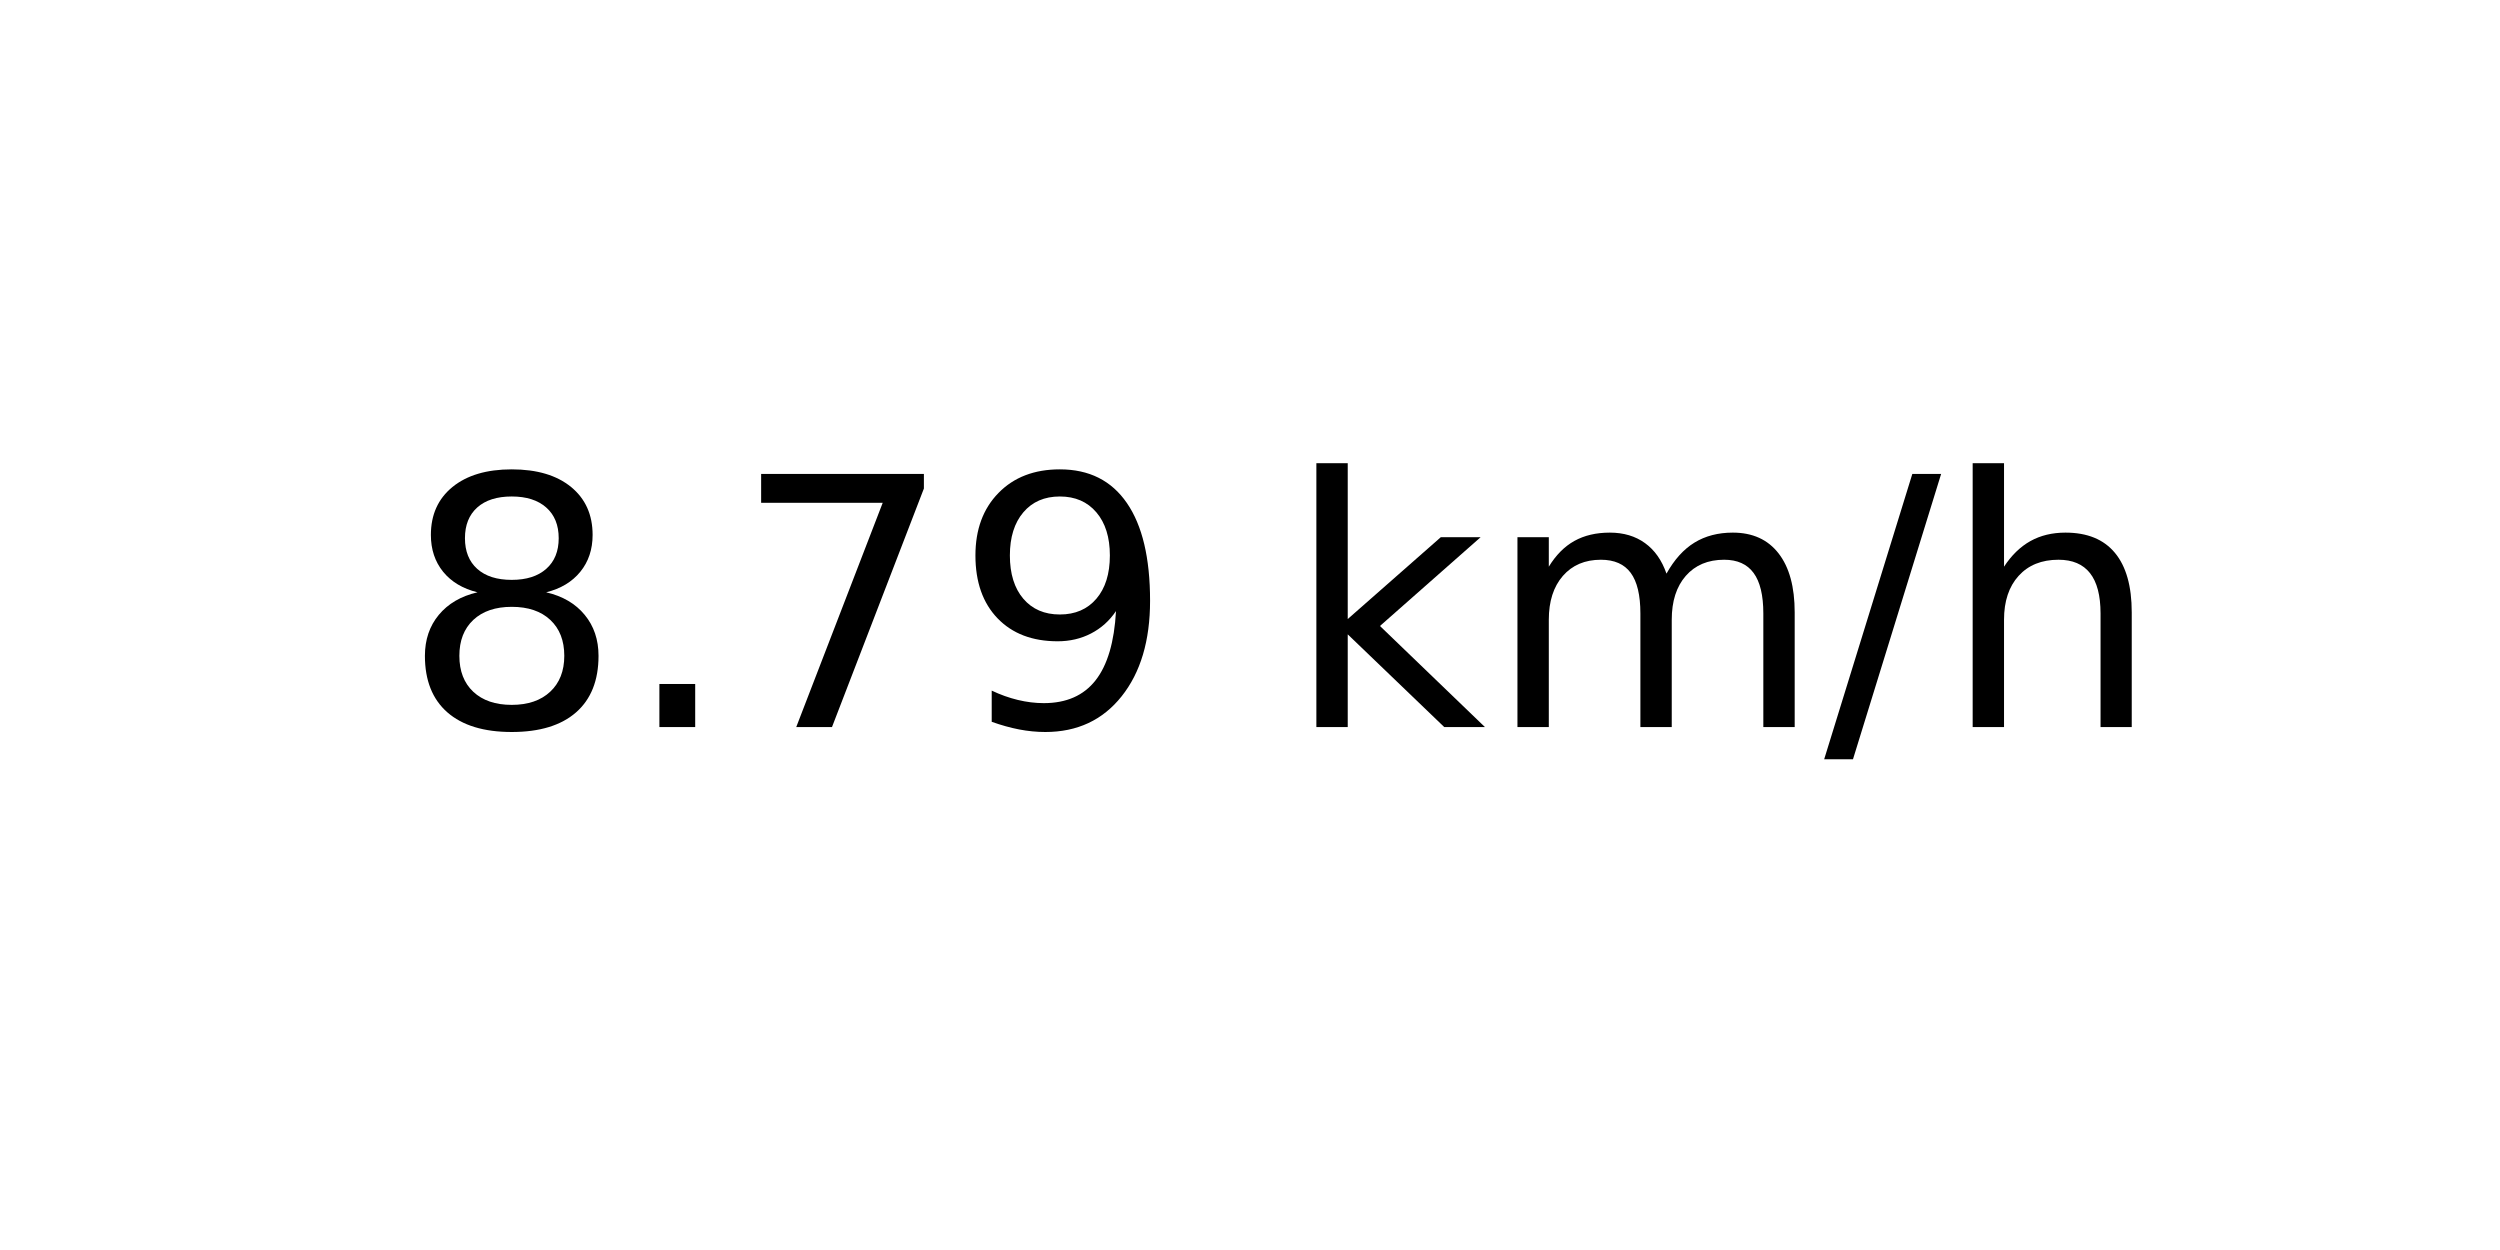
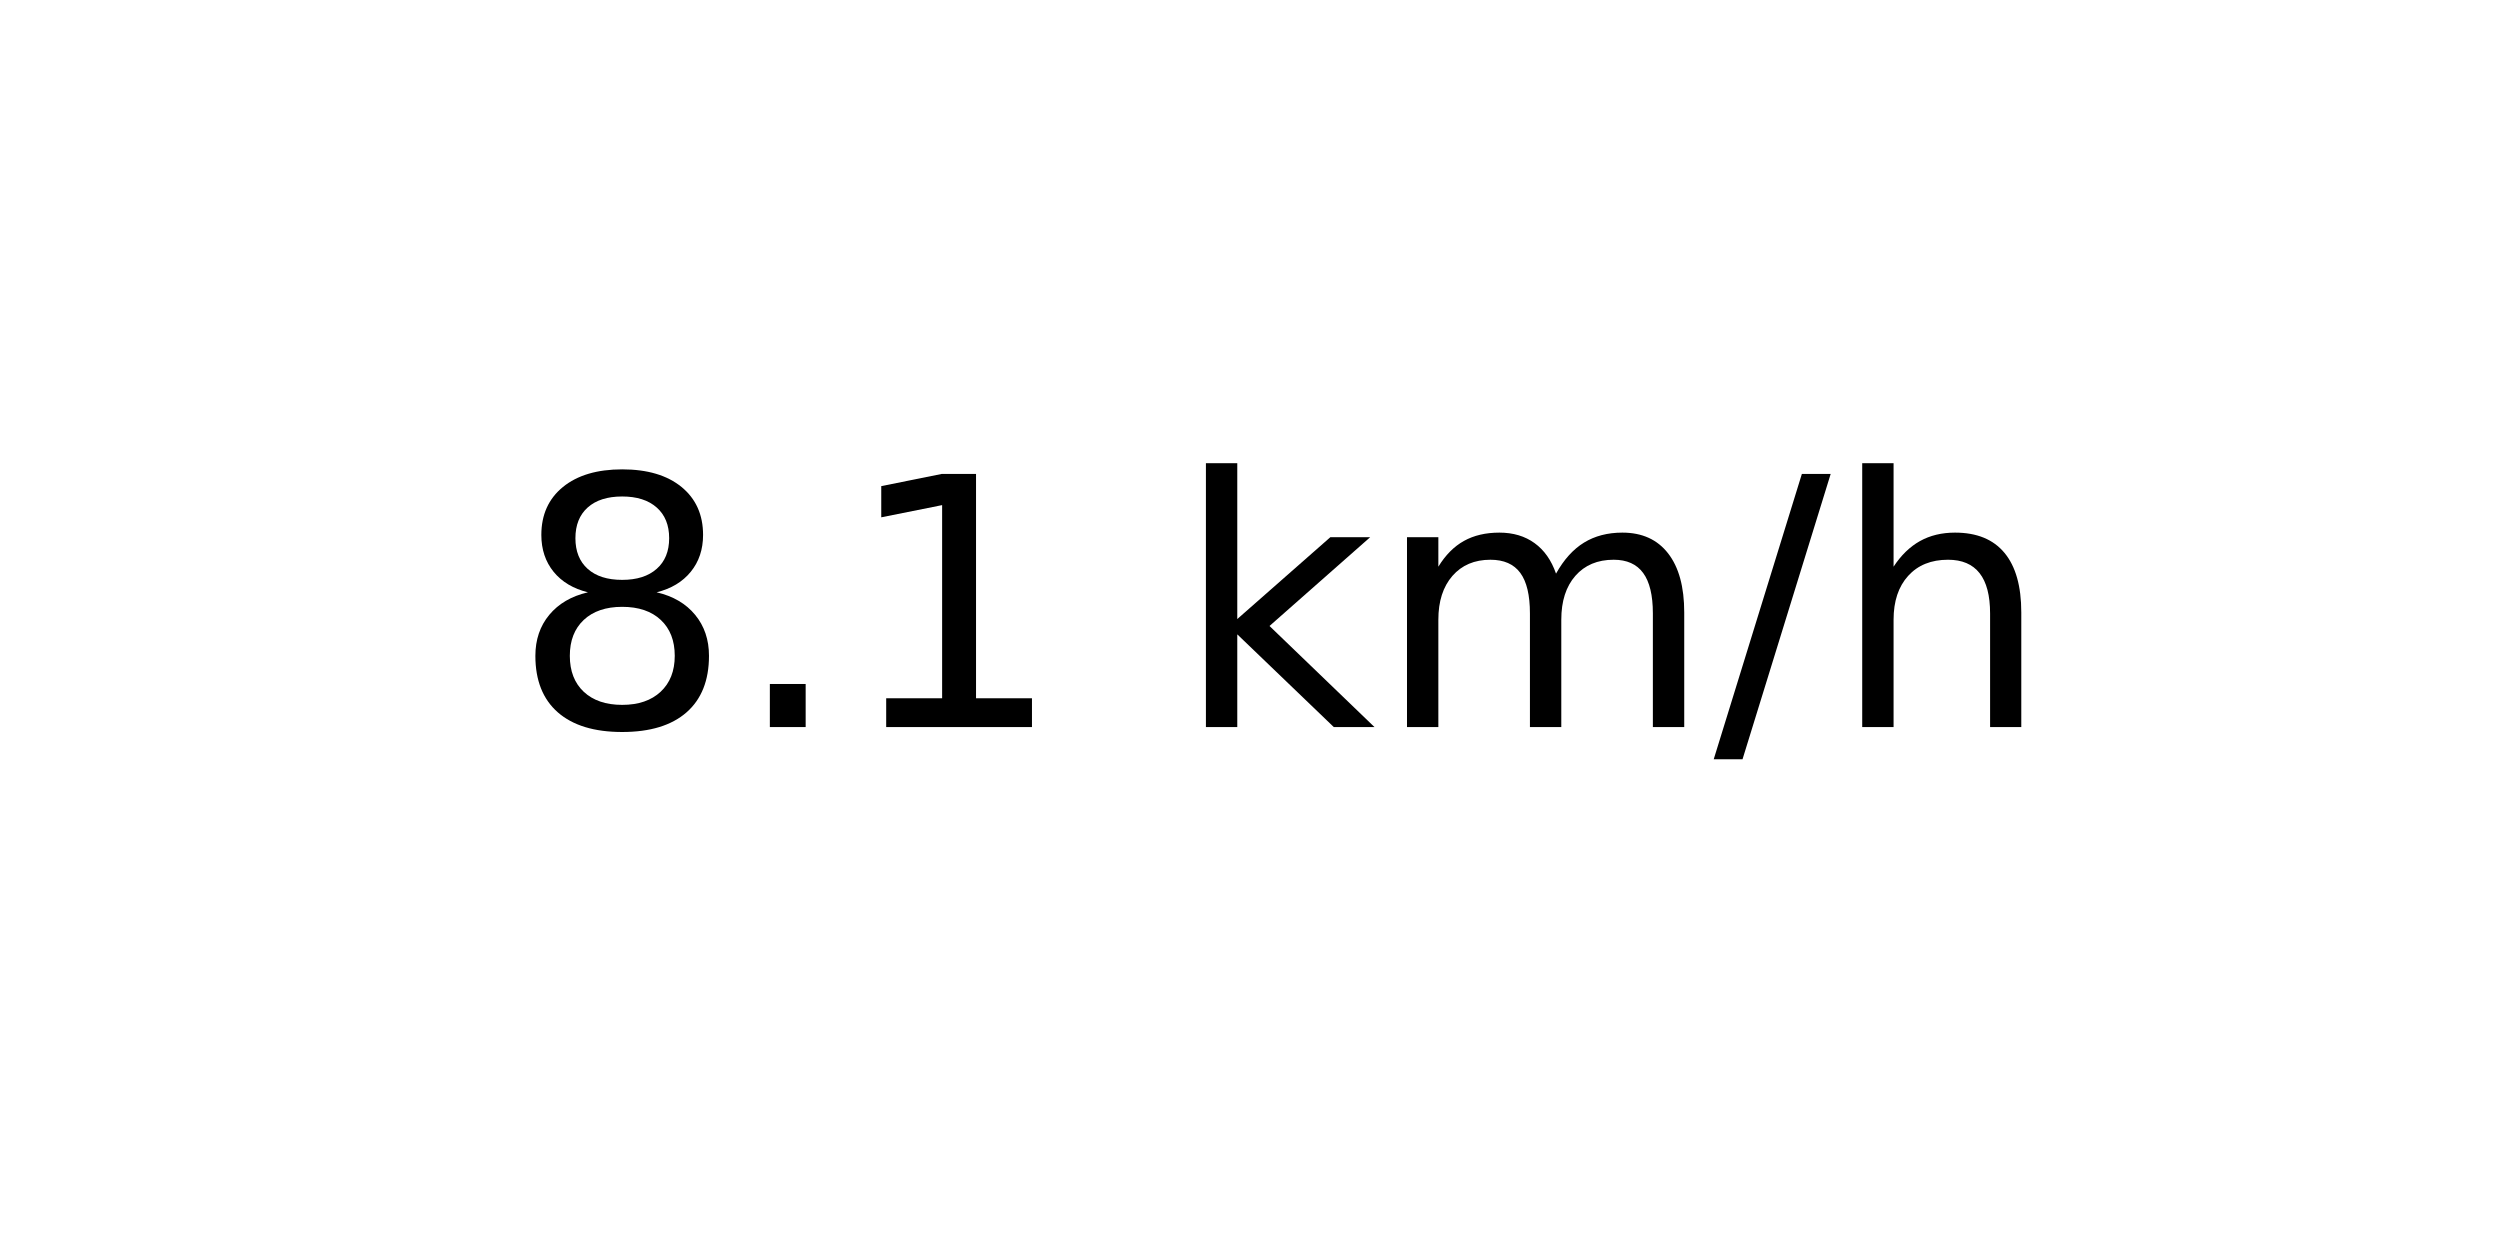
<svg xmlns="http://www.w3.org/2000/svg" xmlns:xlink="http://www.w3.org/1999/xlink" width="72pt" height="36pt" viewBox="0 0 72 36" version="1.1">
  <defs>
    <style type="text/css">*{stroke-linejoin: round; stroke-linecap: butt}</style>
  </defs>
  <g id="figure_1">
    <g id="axes_1">
      <g id="text_1">
-         <g transform="translate(11.55937 20.93937) scale(0.1 -0.1)">
+         <g transform="translate(14.74062 20.93937) scale(0.1 -0.1)">
          <defs>
            <path id="DejaVuSans-38" d="M 2034 2216  Q 1584 2216 1326 1975  Q 1069 1734 1069 1313  Q 1069 891 1326 650  Q 1584 409 2034 409  Q 2484 409 2743 651  Q 3003 894 3003 1313  Q 3003 1734 2745 1975  Q 2488 2216 2034 2216  z M 1403 2484  Q 997 2584 770 2862  Q 544 3141 544 3541  Q 544 4100 942 4425  Q 1341 4750 2034 4750  Q 2731 4750 3128 4425  Q 3525 4100 3525 3541  Q 3525 3141 3298 2862  Q 3072 2584 2669 2484  Q 3125 2378 3379 2068  Q 3634 1759 3634 1313  Q 3634 634 3220 271  Q 2806 -91 2034 -91  Q 1263 -91 848 271  Q 434 634 434 1313  Q 434 1759 690 2068  Q 947 2378 1403 2484  z M 1172 3481  Q 1172 3119 1398 2916  Q 1625 2713 2034 2713  Q 2441 2713 2670 2916  Q 2900 3119 2900 3481  Q 2900 3844 2670 4047  Q 2441 4250 2034 4250  Q 1625 4250 1398 4047  Q 1172 3844 1172 3481  z " transform="scale(0.015625)" />
            <path id="DejaVuSans-2e" d="M 684 794  L 1344 794  L 1344 0  L 684 0  L 684 794  z " transform="scale(0.015625)" />
-             <path id="DejaVuSans-37" d="M 525 4666  L 3525 4666  L 3525 4397  L 1831 0  L 1172 0  L 2766 4134  L 525 4134  L 525 4666  z " transform="scale(0.015625)" />
-             <path id="DejaVuSans-39" d="M 703 97  L 703 672  Q 941 559 1184 500  Q 1428 441 1663 441  Q 2288 441 2617 861  Q 2947 1281 2994 2138  Q 2813 1869 2534 1725  Q 2256 1581 1919 1581  Q 1219 1581 811 2004  Q 403 2428 403 3163  Q 403 3881 828 4315  Q 1253 4750 1959 4750  Q 2769 4750 3195 4129  Q 3622 3509 3622 2328  Q 3622 1225 3098 567  Q 2575 -91 1691 -91  Q 1453 -91 1209 -44  Q 966 3 703 97  z M 1959 2075  Q 2384 2075 2632 2365  Q 2881 2656 2881 3163  Q 2881 3666 2632 3958  Q 2384 4250 1959 4250  Q 1534 4250 1286 3958  Q 1038 3666 1038 3163  Q 1038 2656 1286 2365  Q 1534 2075 1959 2075  z " transform="scale(0.015625)" />
+             <path id="DejaVuSans-31" d="M 794 531  L 1825 531  L 1825 4091  L 703 3866  L 703 4441  L 1819 4666  L 2450 4666  L 2450 531  L 3481 531  L 3481 0  L 794 0  L 794 531  z " transform="scale(0.015625)" />
            <path id="DejaVuSans-20" transform="scale(0.015625)" />
            <path id="DejaVuSans-6b" d="M 581 4863  L 1159 4863  L 1159 1991  L 2875 3500  L 3609 3500  L 1753 1863  L 3688 0  L 2938 0  L 1159 1709  L 1159 0  L 581 0  L 581 4863  z " transform="scale(0.015625)" />
            <path id="DejaVuSans-6d" d="M 3328 2828  Q 3544 3216 3844 3400  Q 4144 3584 4550 3584  Q 5097 3584 5394 3201  Q 5691 2819 5691 2113  L 5691 0  L 5113 0  L 5113 2094  Q 5113 2597 4934 2840  Q 4756 3084 4391 3084  Q 3944 3084 3684 2787  Q 3425 2491 3425 1978  L 3425 0  L 2847 0  L 2847 2094  Q 2847 2600 2669 2842  Q 2491 3084 2119 3084  Q 1678 3084 1418 2786  Q 1159 2488 1159 1978  L 1159 0  L 581 0  L 581 3500  L 1159 3500  L 1159 2956  Q 1356 3278 1631 3431  Q 1906 3584 2284 3584  Q 2666 3584 2933 3390  Q 3200 3197 3328 2828  z " transform="scale(0.015625)" />
            <path id="DejaVuSans-2f" d="M 1625 4666  L 2156 4666  L 531 -594  L 0 -594  L 1625 4666  z " transform="scale(0.015625)" />
            <path id="DejaVuSans-68" d="M 3513 2113  L 3513 0  L 2938 0  L 2938 2094  Q 2938 2591 2744 2837  Q 2550 3084 2163 3084  Q 1697 3084 1428 2787  Q 1159 2491 1159 1978  L 1159 0  L 581 0  L 581 4863  L 1159 4863  L 1159 2956  Q 1366 3272 1645 3428  Q 1925 3584 2291 3584  Q 2894 3584 3203 3211  Q 3513 2838 3513 2113  z " transform="scale(0.015625)" />
          </defs>
          <use xlink:href="#DejaVuSans-38" />
          <use xlink:href="#DejaVuSans-2e" x="63.623" />
-           <use xlink:href="#DejaVuSans-37" x="95.41" />
-           <use xlink:href="#DejaVuSans-39" x="159.033" />
-           <use xlink:href="#DejaVuSans-20" x="222.656" />
-           <use xlink:href="#DejaVuSans-6b" x="254.443" />
-           <use xlink:href="#DejaVuSans-6d" x="312.354" />
-           <use xlink:href="#DejaVuSans-2f" x="409.766" />
-           <use xlink:href="#DejaVuSans-68" x="443.457" />
+           <use xlink:href="#DejaVuSans-31" x="95.41" />
+           <use xlink:href="#DejaVuSans-20" x="159.033" />
+           <use xlink:href="#DejaVuSans-6b" x="190.82" />
+           <use xlink:href="#DejaVuSans-6d" x="248.73" />
+           <use xlink:href="#DejaVuSans-2f" x="346.143" />
+           <use xlink:href="#DejaVuSans-68" x="379.834" />
        </g>
      </g>
    </g>
  </g>
</svg>
